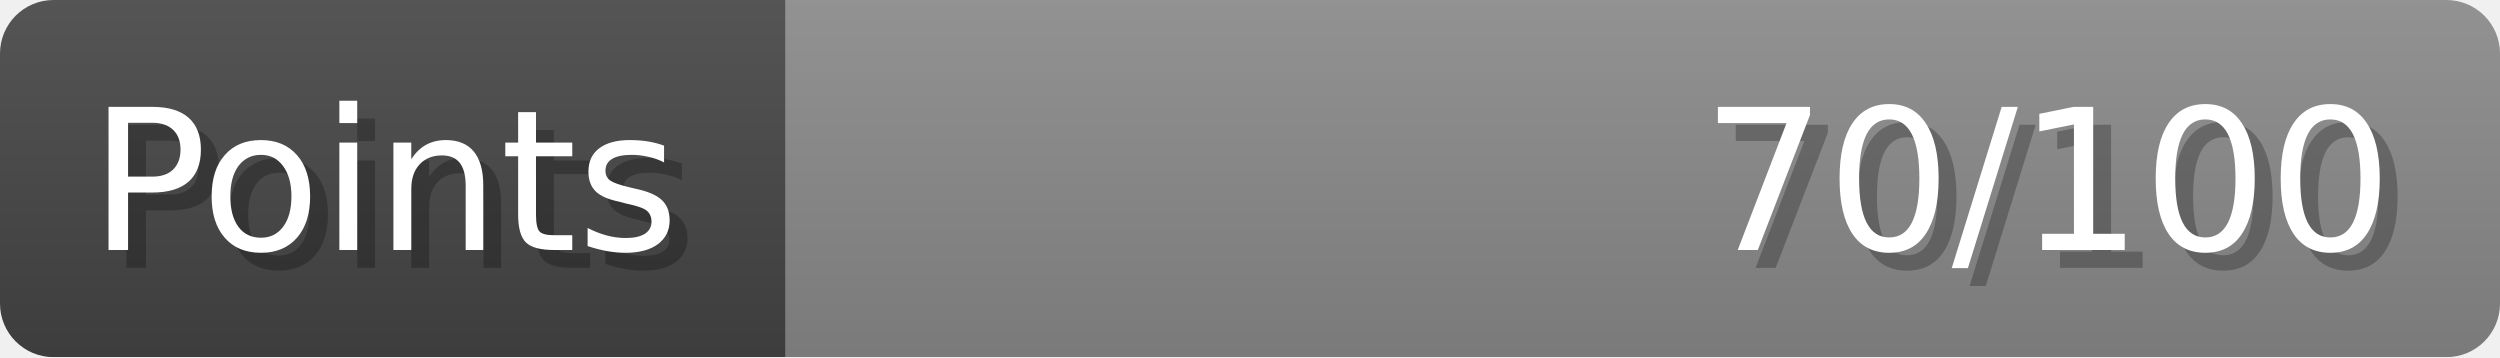
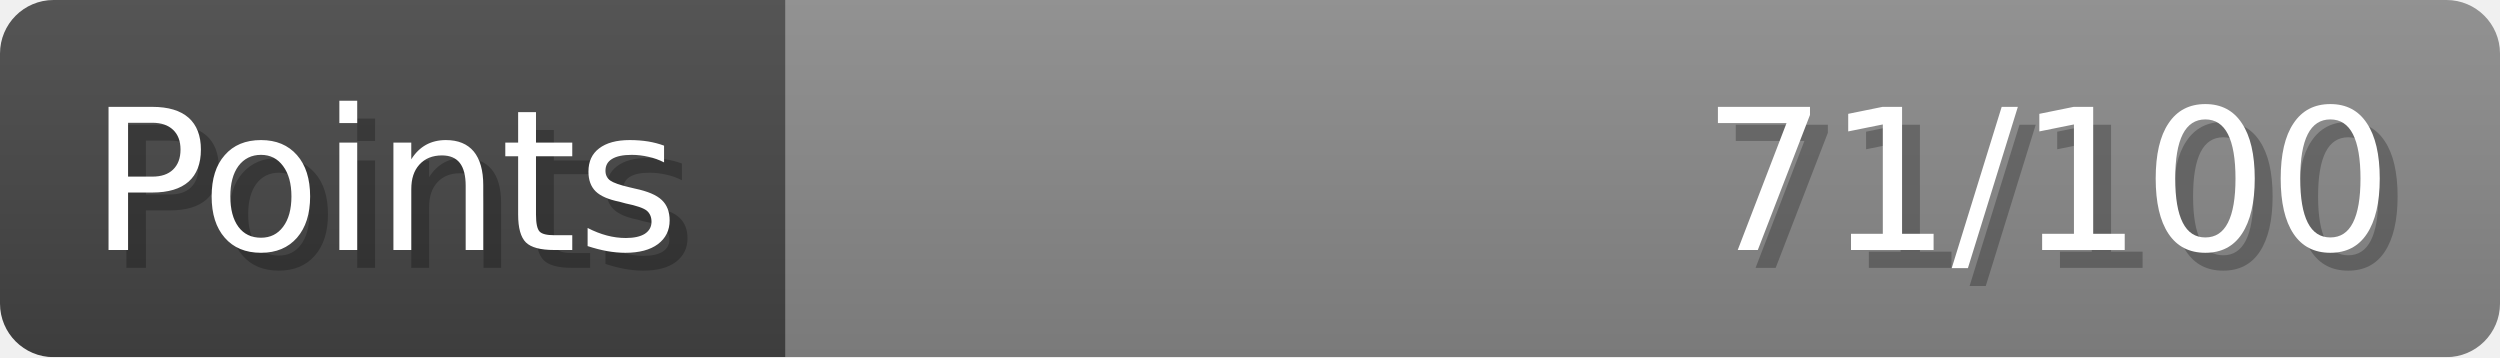
- <svg xmlns="http://www.w3.org/2000/svg" width="140px" height="20px" role="img" aria-label="Points: 70/100">
+ <svg xmlns="http://www.w3.org/2000/svg" width="140px" height="20px" role="img" aria-label="Points: 71/100">
  <linearGradient id="a" x2="0" y2="100%">
    <stop offset="0" stop-opacity=".1" stop-color="#EEE" />
    <stop offset="1" stop-opacity=".1" />
  </linearGradient>
  <mask id="m">
    <rect width="100%" height="100%" rx="3" fill="#FFF" />
  </mask>
  <g mask="url(#m)">
    <rect x="0" y="0" width="44" height="20" fill="#444" />
    <svg x="44" y="0" width="96" height="20">
      <rect width="100%" height="100%" fill="#888888" />
      <rect width="0%" height="100%" fill="#33CC11" transform="">
-         <animate attributeName="width" begin="0.5s" dur="600ms" from="0%" to="70%" repeatCount="1" fill="freeze" calcMode="spline" keyTimes="0; 1" keySplines="0.3, 0.61, 0.355, 1" />
+         <animate attributeName="width" begin="0.5s" dur="600ms" from="0%" to="71%" repeatCount="1" fill="freeze" calcMode="spline" keyTimes="0; 1" keySplines="0.3, 0.61, 0.355, 1" />
      </rect>
    </svg>
    <rect width="140" height="20" fill="url(#a)" />
  </g>
  <g aria-hidden="true" font-size="11" font-family="Verdana, DejaVu Sans, sans-serif" fill="#FFFFFF">
    <text x="6" y="15" fill="#000" opacity="0.25">Points</text>
    <text x="5" y="14">Points</text>
-     <text x="135" y="15" fill="#000" opacity="0.25" text-anchor="end">70/100</text>
-     <text x="134" y="14" text-anchor="end">70/100</text>
+     <text x="135" y="15" fill="#000" opacity="0.25" text-anchor="end">71/100</text>
+     <text x="134" y="14" text-anchor="end">71/100</text>
  </g>
</svg>
